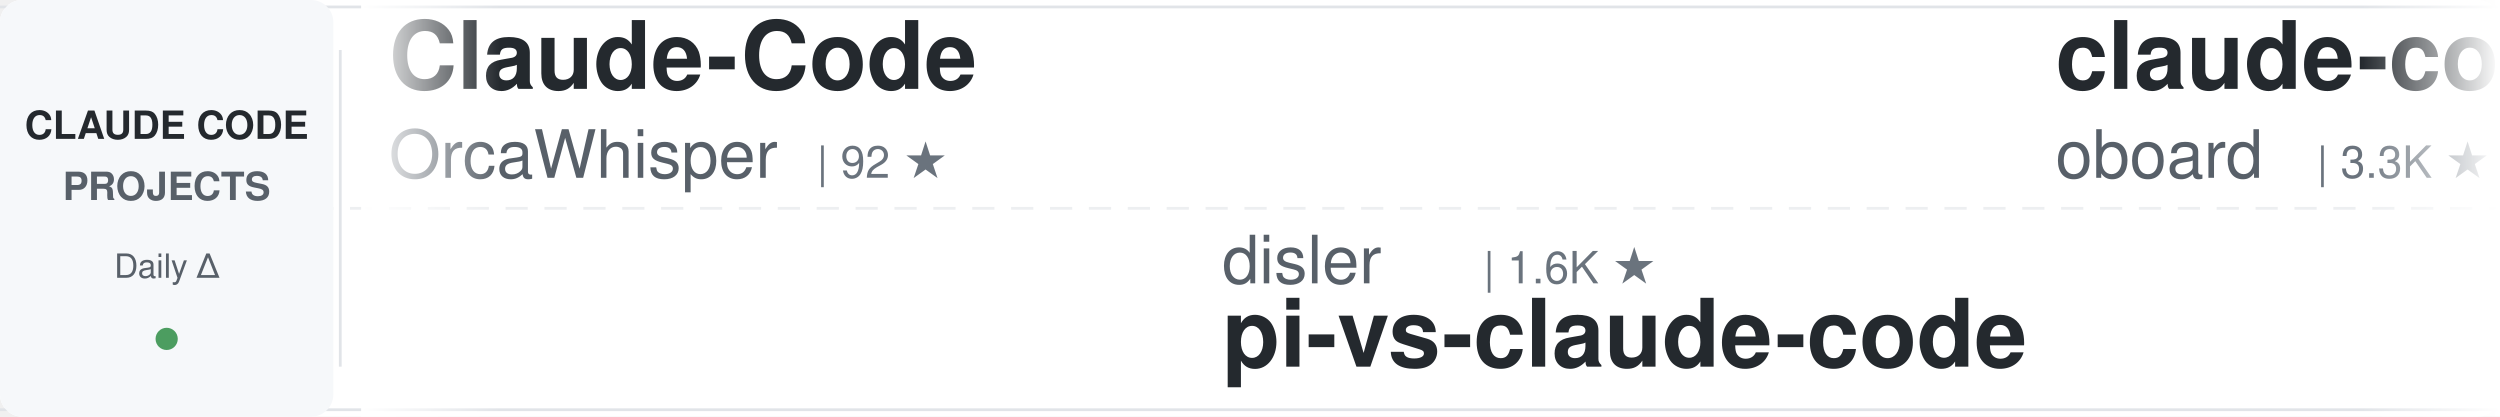
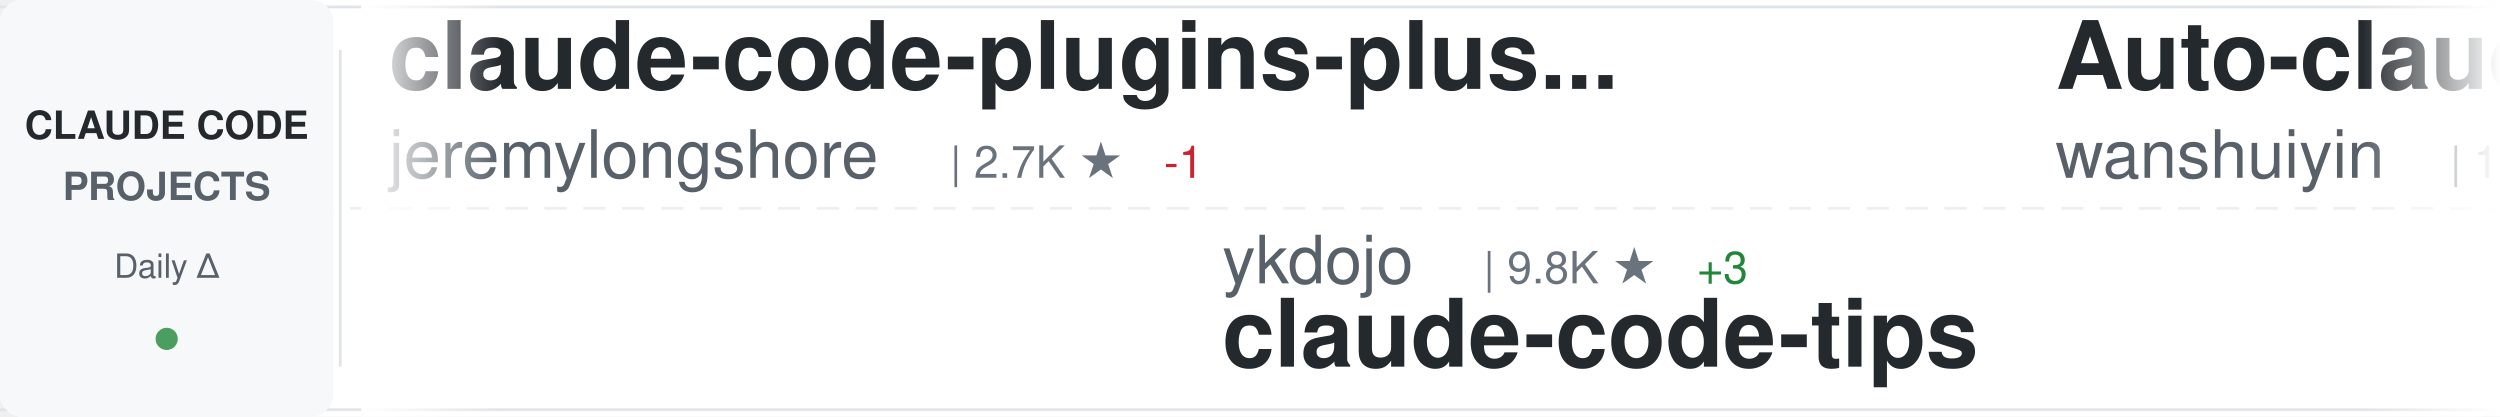
<svg xmlns="http://www.w3.org/2000/svg" width="900" height="150">
  <defs>
    <linearGradient id="awesomeLeftFade" x1="0%" y1="0%" x2="100%" y2="0%">
      <stop offset="0%" style="stop-color:#ffffff;stop-opacity:1" />
      <stop offset="100%" style="stop-color:#ffffff;stop-opacity:0" />
    </linearGradient>
    <linearGradient id="awesomeRightFade" x1="0%" y1="0%" x2="100%" y2="0%">
      <stop offset="0%" style="stop-color:#ffffff;stop-opacity:0" />
      <stop offset="100%" style="stop-color:#ffffff;stop-opacity:1" />
    </linearGradient>
  </defs>
  <rect width="900" height="150" fill="#ffffff" rx="8" />
  <rect x="0" y="2" width="900" height="1" fill="#e1e4e8" />
  <rect x="0" y="147" width="900" height="1" fill="#e1e4e8" />
  <line x1="0" y1="75" x2="900" y2="75" stroke="#e1e4e8" stroke-width="1" stroke-dasharray="8 6" opacity="0.6" />
  <rect x="0" y="0" width="120" height="150" fill="#f6f8fa" rx="8" />
  <text x="60" y="50" font-family="-apple-system, BlinkMacSystemFont, 'Segoe UI', Helvetica, Arial, sans-serif" font-size="14" font-weight="600" fill="#24292e" text-anchor="middle">CLAUDE CODE</text>
  <text x="60" y="72" font-family="-apple-system, BlinkMacSystemFont, 'Segoe UI', Helvetica, Arial, sans-serif" font-size="14" font-weight="600" fill="#586069" text-anchor="middle">PROJECTS</text>
  <text x="60" y="100" font-family="-apple-system, BlinkMacSystemFont, 'Segoe UI', Helvetica, Arial, sans-serif" font-size="12" font-weight="500" fill="#586069" text-anchor="middle">Daily Δ</text>
  <circle cx="60" cy="122" r="4" fill="#22863a" opacity="0.8" />
  <rect x="122" y="18" width="1" height="114" fill="#e1e4e8" />
  <clipPath id="awesomeTickerClip">
    <rect x="130" y="0" width="770" height="150" />
  </clipPath>
  <g clip-path="url(#awesomeTickerClip)">
    <g id="awesomeTickerItems">
      <animateTransform attributeName="transform" attributeType="XML" type="translate" from="0 0" to="-3000 0" dur="54s" repeatCount="indefinite" />
      <g transform="translate(0, 0)">
-         <text x="140" y="32" font-family="-apple-system, BlinkMacSystemFont, 'Segoe UI', Helvetica, Arial, sans-serif" font-size="34" font-weight="600" fill="#24292e">Claude-Code</text>
-         <text x="140" y="64" font-family="-apple-system, BlinkMacSystemFont, 'Segoe UI', Helvetica, Arial, sans-serif" font-size="24" font-weight="400" fill="#586069">OrcaWhisper</text>
-         <text x="294" y="64" font-family="-apple-system, BlinkMacSystemFont, 'Segoe UI', Helvetica, Arial, sans-serif" font-size="16" font-weight="500" fill="#6a737d">| 92 ★</text>
+         <text x="140" y="32" font-family="-apple-system, BlinkMacSystemFont, 'Segoe UI', Helvetica, Arial, sans-serif" font-size="34" font-weight="600" fill="#24292e">claude-code-plugins-plus...</text>
+         <text x="140" y="64" font-family="-apple-system, BlinkMacSystemFont, 'Segoe UI', Helvetica, Arial, sans-serif" font-size="24" font-weight="400" fill="#586069">jeremylongshore</text>
+         <text x="342" y="64" font-family="-apple-system, BlinkMacSystemFont, 'Segoe UI', Helvetica, Arial, sans-serif" font-size="16" font-weight="500" fill="#6a737d">| 2.7K ★</text>
+         <text x="419" y="64" font-family="-apple-system, BlinkMacSystemFont, 'Segoe UI', Helvetica, Arial, sans-serif" font-size="16" font-weight="500" fill="#cb2431"> -1</text>
      </g>
      <g transform="translate(300, 0)">
-         <text x="140" y="102" font-family="-apple-system, BlinkMacSystemFont, 'Segoe UI', Helvetica, Arial, sans-serif" font-size="24" font-weight="400" fill="#586069">disler</text>
-         <text x="234" y="102" font-family="-apple-system, BlinkMacSystemFont, 'Segoe UI', Helvetica, Arial, sans-serif" font-size="16" font-weight="500" fill="#6a737d">| 1.6K ★</text>
-         <text x="140" y="132" font-family="-apple-system, BlinkMacSystemFont, 'Segoe UI', Helvetica, Arial, sans-serif" font-size="34" font-weight="600" fill="#24292e">pi-vs-claude-code</text>
+         <text x="140" y="102" font-family="-apple-system, BlinkMacSystemFont, 'Segoe UI', Helvetica, Arial, sans-serif" font-size="24" font-weight="400" fill="#586069">ykdojo</text>
+         <text x="234" y="102" font-family="-apple-system, BlinkMacSystemFont, 'Segoe UI', Helvetica, Arial, sans-serif" font-size="16" font-weight="500" fill="#6a737d">| 9.8K ★</text>
+         <text x="311" y="102" font-family="-apple-system, BlinkMacSystemFont, 'Segoe UI', Helvetica, Arial, sans-serif" font-size="16" font-weight="500" fill="#22863a"> +3</text>
+         <text x="140" y="132" font-family="-apple-system, BlinkMacSystemFont, 'Segoe UI', Helvetica, Arial, sans-serif" font-size="34" font-weight="600" fill="#24292e">claude-code-tips</text>
      </g>
      <g transform="translate(600, 0)">
-         <text x="140" y="32" font-family="-apple-system, BlinkMacSystemFont, 'Segoe UI', Helvetica, Arial, sans-serif" font-size="34" font-weight="600" fill="#24292e">claude-code-rev</text>
-         <text x="140" y="64" font-family="-apple-system, BlinkMacSystemFont, 'Segoe UI', Helvetica, Arial, sans-serif" font-size="24" font-weight="400" fill="#586069">oboard</text>
-         <text x="234" y="64" font-family="-apple-system, BlinkMacSystemFont, 'Segoe UI', Helvetica, Arial, sans-serif" font-size="16" font-weight="500" fill="#6a737d">| 3.3K ★</text>
-         <text x="311" y="64" font-family="-apple-system, BlinkMacSystemFont, 'Segoe UI', Helvetica, Arial, sans-serif" font-size="16" font-weight="500" fill="#cb2431"> -1</text>
+         <text x="140" y="32" font-family="-apple-system, BlinkMacSystemFont, 'Segoe UI', Helvetica, Arial, sans-serif" font-size="34" font-weight="600" fill="#24292e">Auto-claude-code-researc...</text>
+         <text x="140" y="64" font-family="-apple-system, BlinkMacSystemFont, 'Segoe UI', Helvetica, Arial, sans-serif" font-size="24" font-weight="400" fill="#586069">wanshuiyin</text>
+         <text x="282" y="64" font-family="-apple-system, BlinkMacSystemFont, 'Segoe UI', Helvetica, Arial, sans-serif" font-size="16" font-weight="500" fill="#6a737d">| 14.9K ★</text>
+         <text x="368" y="64" font-family="-apple-system, BlinkMacSystemFont, 'Segoe UI', Helvetica, Arial, sans-serif" font-size="16" font-weight="500" fill="#22863a"> +5</text>
      </g>
      <g transform="translate(900, 0)">
-         <text x="140" y="102" font-family="-apple-system, BlinkMacSystemFont, 'Segoe UI', Helvetica, Arial, sans-serif" font-size="24" font-weight="400" fill="#586069">AICoderTudou</text>
-         <text x="306" y="102" font-family="-apple-system, BlinkMacSystemFont, 'Segoe UI', Helvetica, Arial, sans-serif" font-size="16" font-weight="500" fill="#6a737d">| 496 ★</text>
-         <text x="140" y="132" font-family="-apple-system, BlinkMacSystemFont, 'Segoe UI', Helvetica, Arial, sans-serif" font-size="34" font-weight="600" fill="#24292e">claude-code-tudou</text>
+         <text x="140" y="102" font-family="-apple-system, BlinkMacSystemFont, 'Segoe UI', Helvetica, Arial, sans-serif" font-size="24" font-weight="400" fill="#586069">zstmfhy</text>
+         <text x="246" y="102" font-family="-apple-system, BlinkMacSystemFont, 'Segoe UI', Helvetica, Arial, sans-serif" font-size="16" font-weight="500" fill="#6a737d">| 190 ★</text>
+         <text x="140" y="132" font-family="-apple-system, BlinkMacSystemFont, 'Segoe UI', Helvetica, Arial, sans-serif" font-size="34" font-weight="600" fill="#24292e">Claude-code</text>
      </g>
      <g transform="translate(1200, 0)">
-         <text x="140" y="32" font-family="-apple-system, BlinkMacSystemFont, 'Segoe UI', Helvetica, Arial, sans-serif" font-size="34" font-weight="600" fill="#24292e">claude-code-hub</text>
-         <text x="140" y="64" font-family="-apple-system, BlinkMacSystemFont, 'Segoe UI', Helvetica, Arial, sans-serif" font-size="24" font-weight="400" fill="#586069">ding113</text>
-         <text x="246" y="64" font-family="-apple-system, BlinkMacSystemFont, 'Segoe UI', Helvetica, Arial, sans-serif" font-size="16" font-weight="500" fill="#6a737d">| 3.3K ★</text>
+         <text x="140" y="32" font-family="-apple-system, BlinkMacSystemFont, 'Segoe UI', Helvetica, Arial, sans-serif" font-size="34" font-weight="600" fill="#24292e">collection-claude-code-s...</text>
+         <text x="140" y="64" font-family="-apple-system, BlinkMacSystemFont, 'Segoe UI', Helvetica, Arial, sans-serif" font-size="24" font-weight="400" fill="#586069">chauncygu</text>
+         <text x="270" y="64" font-family="-apple-system, BlinkMacSystemFont, 'Segoe UI', Helvetica, Arial, sans-serif" font-size="16" font-weight="500" fill="#6a737d">| 2.8K ★</text>
      </g>
      <g transform="translate(1500, 0)">
-         <text x="140" y="102" font-family="-apple-system, BlinkMacSystemFont, 'Segoe UI', Helvetica, Arial, sans-serif" font-size="24" font-weight="400" fill="#586069">musistudio</text>
-         <text x="282" y="102" font-family="-apple-system, BlinkMacSystemFont, 'Segoe UI', Helvetica, Arial, sans-serif" font-size="16" font-weight="500" fill="#6a737d">| 36.7K ★</text>
-         <text x="140" y="132" font-family="-apple-system, BlinkMacSystemFont, 'Segoe UI', Helvetica, Arial, sans-serif" font-size="34" font-weight="600" fill="#24292e">claude-code-router</text>
+         <text x="140" y="102" font-family="-apple-system, BlinkMacSystemFont, 'Segoe UI', Helvetica, Arial, sans-serif" font-size="24" font-weight="400" fill="#586069">lintsinghua</text>
+         <text x="294" y="102" font-family="-apple-system, BlinkMacSystemFont, 'Segoe UI', Helvetica, Arial, sans-serif" font-size="16" font-weight="500" fill="#6a737d">| 4.1K ★</text>
+         <text x="371" y="102" font-family="-apple-system, BlinkMacSystemFont, 'Segoe UI', Helvetica, Arial, sans-serif" font-size="16" font-weight="500" fill="#22863a"> +3</text>
+         <text x="140" y="132" font-family="-apple-system, BlinkMacSystemFont, 'Segoe UI', Helvetica, Arial, sans-serif" font-size="34" font-weight="600" fill="#24292e">claude-code-book</text>
      </g>
      <g transform="translate(1800, 0)">
-         <text x="140" y="32" font-family="-apple-system, BlinkMacSystemFont, 'Segoe UI', Helvetica, Arial, sans-serif" font-size="34" font-weight="600" fill="#24292e">system_prompts_leaks</text>
-         <text x="140" y="64" font-family="-apple-system, BlinkMacSystemFont, 'Segoe UI', Helvetica, Arial, sans-serif" font-size="24" font-weight="400" fill="#586069">asgeirtj</text>
-         <text x="258" y="64" font-family="-apple-system, BlinkMacSystemFont, 'Segoe UI', Helvetica, Arial, sans-serif" font-size="16" font-weight="500" fill="#6a737d">| 63.2K ★</text>
-         <text x="344" y="64" font-family="-apple-system, BlinkMacSystemFont, 'Segoe UI', Helvetica, Arial, sans-serif" font-size="16" font-weight="500" fill="#22863a"> +9</text>
+         <text x="140" y="32" font-family="-apple-system, BlinkMacSystemFont, 'Segoe UI', Helvetica, Arial, sans-serif" font-size="34" font-weight="600" fill="#24292e">claude-code-source</text>
+         <text x="140" y="64" font-family="-apple-system, BlinkMacSystemFont, 'Segoe UI', Helvetica, Arial, sans-serif" font-size="24" font-weight="400" fill="#586069">AprilNEA</text>
+         <text x="258" y="64" font-family="-apple-system, BlinkMacSystemFont, 'Segoe UI', Helvetica, Arial, sans-serif" font-size="16" font-weight="500" fill="#6a737d">| 390 ★</text>
      </g>
      <g transform="translate(2100, 0)">
-         <text x="140" y="102" font-family="-apple-system, BlinkMacSystemFont, 'Segoe UI', Helvetica, Arial, sans-serif" font-size="24" font-weight="400" fill="#586069">ChrisWiles</text>
-         <text x="282" y="102" font-family="-apple-system, BlinkMacSystemFont, 'Segoe UI', Helvetica, Arial, sans-serif" font-size="16" font-weight="500" fill="#6a737d">| 6.0K ★</text>
-         <text x="140" y="132" font-family="-apple-system, BlinkMacSystemFont, 'Segoe UI', Helvetica, Arial, sans-serif" font-size="34" font-weight="600" fill="#24292e">claude-code-showcase</text>
+         <text x="140" y="102" font-family="-apple-system, BlinkMacSystemFont, 'Segoe UI', Helvetica, Arial, sans-serif" font-size="24" font-weight="400" fill="#586069">davila7</text>
+         <text x="246" y="102" font-family="-apple-system, BlinkMacSystemFont, 'Segoe UI', Helvetica, Arial, sans-serif" font-size="16" font-weight="500" fill="#6a737d">| 30.3K ★</text>
+         <text x="332" y="102" font-family="-apple-system, BlinkMacSystemFont, 'Segoe UI', Helvetica, Arial, sans-serif" font-size="16" font-weight="500" fill="#22863a"> +3</text>
+         <text x="140" y="132" font-family="-apple-system, BlinkMacSystemFont, 'Segoe UI', Helvetica, Arial, sans-serif" font-size="34" font-weight="600" fill="#24292e">claude-code-templates</text>
      </g>
      <g transform="translate(2400, 0)">
-         <text x="140" y="32" font-family="-apple-system, BlinkMacSystemFont, 'Segoe UI', Helvetica, Arial, sans-serif" font-size="34" font-weight="600" fill="#24292e">awesome-claude-code-suba...</text>
-         <text x="140" y="64" font-family="-apple-system, BlinkMacSystemFont, 'Segoe UI', Helvetica, Arial, sans-serif" font-size="24" font-weight="400" fill="#586069">VoltAgent</text>
-         <text x="270" y="64" font-family="-apple-system, BlinkMacSystemFont, 'Segoe UI', Helvetica, Arial, sans-serif" font-size="16" font-weight="500" fill="#6a737d">| 24.5K ★</text>
-         <text x="356" y="64" font-family="-apple-system, BlinkMacSystemFont, 'Segoe UI', Helvetica, Arial, sans-serif" font-size="16" font-weight="500" fill="#22863a"> +3</text>
+         <text x="140" y="32" font-family="-apple-system, BlinkMacSystemFont, 'Segoe UI', Helvetica, Arial, sans-serif" font-size="34" font-weight="600" fill="#24292e">claude-code-showcase</text>
+         <text x="140" y="64" font-family="-apple-system, BlinkMacSystemFont, 'Segoe UI', Helvetica, Arial, sans-serif" font-size="24" font-weight="400" fill="#586069">ChrisWiles</text>
+         <text x="282" y="64" font-family="-apple-system, BlinkMacSystemFont, 'Segoe UI', Helvetica, Arial, sans-serif" font-size="16" font-weight="500" fill="#6a737d">| 6.0K ★</text>
+         <text x="359" y="64" font-family="-apple-system, BlinkMacSystemFont, 'Segoe UI', Helvetica, Arial, sans-serif" font-size="16" font-weight="500" fill="#cb2431"> -1</text>
      </g>
      <g transform="translate(2700, 0)">
-         <text x="140" y="102" font-family="-apple-system, BlinkMacSystemFont, 'Segoe UI', Helvetica, Arial, sans-serif" font-size="24" font-weight="400" fill="#586069">anthropics</text>
-         <text x="282" y="102" font-family="-apple-system, BlinkMacSystemFont, 'Segoe UI', Helvetica, Arial, sans-serif" font-size="16" font-weight="500" fill="#6a737d">| 949 ★</text>
-         <text x="140" y="132" font-family="-apple-system, BlinkMacSystemFont, 'Segoe UI', Helvetica, Arial, sans-serif" font-size="34" font-weight="600" fill="#24292e">claude-code-base-action</text>
+         <text x="140" y="102" font-family="-apple-system, BlinkMacSystemFont, 'Segoe UI', Helvetica, Arial, sans-serif" font-size="24" font-weight="400" fill="#586069">OneRedOak</text>
+         <text x="270" y="102" font-family="-apple-system, BlinkMacSystemFont, 'Segoe UI', Helvetica, Arial, sans-serif" font-size="16" font-weight="500" fill="#6a737d">| 3.9K ★</text>
+         <text x="140" y="132" font-family="-apple-system, BlinkMacSystemFont, 'Segoe UI', Helvetica, Arial, sans-serif" font-size="34" font-weight="600" fill="#24292e">claude-code-workflows</text>
      </g>
      <g transform="translate(3000, 0)">
-         <text x="140" y="32" font-family="-apple-system, BlinkMacSystemFont, 'Segoe UI', Helvetica, Arial, sans-serif" font-size="34" font-weight="600" fill="#24292e">Claude-Code</text>
-         <text x="140" y="64" font-family="-apple-system, BlinkMacSystemFont, 'Segoe UI', Helvetica, Arial, sans-serif" font-size="24" font-weight="400" fill="#586069">OrcaWhisper</text>
-         <text x="294" y="64" font-family="-apple-system, BlinkMacSystemFont, 'Segoe UI', Helvetica, Arial, sans-serif" font-size="16" font-weight="500" fill="#6a737d">| 92 ★</text>
+         <text x="140" y="32" font-family="-apple-system, BlinkMacSystemFont, 'Segoe UI', Helvetica, Arial, sans-serif" font-size="34" font-weight="600" fill="#24292e">claude-code-plugins-plus...</text>
+         <text x="140" y="64" font-family="-apple-system, BlinkMacSystemFont, 'Segoe UI', Helvetica, Arial, sans-serif" font-size="24" font-weight="400" fill="#586069">jeremylongshore</text>
+         <text x="342" y="64" font-family="-apple-system, BlinkMacSystemFont, 'Segoe UI', Helvetica, Arial, sans-serif" font-size="16" font-weight="500" fill="#6a737d">| 2.7K ★</text>
+         <text x="419" y="64" font-family="-apple-system, BlinkMacSystemFont, 'Segoe UI', Helvetica, Arial, sans-serif" font-size="16" font-weight="500" fill="#cb2431"> -1</text>
      </g>
      <g transform="translate(3300, 0)">
-         <text x="140" y="102" font-family="-apple-system, BlinkMacSystemFont, 'Segoe UI', Helvetica, Arial, sans-serif" font-size="24" font-weight="400" fill="#586069">disler</text>
-         <text x="234" y="102" font-family="-apple-system, BlinkMacSystemFont, 'Segoe UI', Helvetica, Arial, sans-serif" font-size="16" font-weight="500" fill="#6a737d">| 1.6K ★</text>
-         <text x="140" y="132" font-family="-apple-system, BlinkMacSystemFont, 'Segoe UI', Helvetica, Arial, sans-serif" font-size="34" font-weight="600" fill="#24292e">pi-vs-claude-code</text>
+         <text x="140" y="102" font-family="-apple-system, BlinkMacSystemFont, 'Segoe UI', Helvetica, Arial, sans-serif" font-size="24" font-weight="400" fill="#586069">ykdojo</text>
+         <text x="234" y="102" font-family="-apple-system, BlinkMacSystemFont, 'Segoe UI', Helvetica, Arial, sans-serif" font-size="16" font-weight="500" fill="#6a737d">| 9.8K ★</text>
+         <text x="311" y="102" font-family="-apple-system, BlinkMacSystemFont, 'Segoe UI', Helvetica, Arial, sans-serif" font-size="16" font-weight="500" fill="#22863a"> +3</text>
+         <text x="140" y="132" font-family="-apple-system, BlinkMacSystemFont, 'Segoe UI', Helvetica, Arial, sans-serif" font-size="34" font-weight="600" fill="#24292e">claude-code-tips</text>
      </g>
      <g transform="translate(3600, 0)">
-         <text x="140" y="32" font-family="-apple-system, BlinkMacSystemFont, 'Segoe UI', Helvetica, Arial, sans-serif" font-size="34" font-weight="600" fill="#24292e">claude-code-rev</text>
-         <text x="140" y="64" font-family="-apple-system, BlinkMacSystemFont, 'Segoe UI', Helvetica, Arial, sans-serif" font-size="24" font-weight="400" fill="#586069">oboard</text>
-         <text x="234" y="64" font-family="-apple-system, BlinkMacSystemFont, 'Segoe UI', Helvetica, Arial, sans-serif" font-size="16" font-weight="500" fill="#6a737d">| 3.3K ★</text>
-         <text x="311" y="64" font-family="-apple-system, BlinkMacSystemFont, 'Segoe UI', Helvetica, Arial, sans-serif" font-size="16" font-weight="500" fill="#cb2431"> -1</text>
+         <text x="140" y="32" font-family="-apple-system, BlinkMacSystemFont, 'Segoe UI', Helvetica, Arial, sans-serif" font-size="34" font-weight="600" fill="#24292e">Auto-claude-code-researc...</text>
+         <text x="140" y="64" font-family="-apple-system, BlinkMacSystemFont, 'Segoe UI', Helvetica, Arial, sans-serif" font-size="24" font-weight="400" fill="#586069">wanshuiyin</text>
+         <text x="282" y="64" font-family="-apple-system, BlinkMacSystemFont, 'Segoe UI', Helvetica, Arial, sans-serif" font-size="16" font-weight="500" fill="#6a737d">| 14.9K ★</text>
+         <text x="368" y="64" font-family="-apple-system, BlinkMacSystemFont, 'Segoe UI', Helvetica, Arial, sans-serif" font-size="16" font-weight="500" fill="#22863a"> +5</text>
      </g>
      <g transform="translate(3900, 0)">
-         <text x="140" y="102" font-family="-apple-system, BlinkMacSystemFont, 'Segoe UI', Helvetica, Arial, sans-serif" font-size="24" font-weight="400" fill="#586069">AICoderTudou</text>
-         <text x="306" y="102" font-family="-apple-system, BlinkMacSystemFont, 'Segoe UI', Helvetica, Arial, sans-serif" font-size="16" font-weight="500" fill="#6a737d">| 496 ★</text>
-         <text x="140" y="132" font-family="-apple-system, BlinkMacSystemFont, 'Segoe UI', Helvetica, Arial, sans-serif" font-size="34" font-weight="600" fill="#24292e">claude-code-tudou</text>
+         <text x="140" y="102" font-family="-apple-system, BlinkMacSystemFont, 'Segoe UI', Helvetica, Arial, sans-serif" font-size="24" font-weight="400" fill="#586069">zstmfhy</text>
+         <text x="246" y="102" font-family="-apple-system, BlinkMacSystemFont, 'Segoe UI', Helvetica, Arial, sans-serif" font-size="16" font-weight="500" fill="#6a737d">| 190 ★</text>
+         <text x="140" y="132" font-family="-apple-system, BlinkMacSystemFont, 'Segoe UI', Helvetica, Arial, sans-serif" font-size="34" font-weight="600" fill="#24292e">Claude-code</text>
      </g>
    </g>
  </g>
  <rect x="130" y="0" width="50" height="150" fill="url(#awesomeLeftFade)" />
  <rect x="850" y="0" width="50" height="150" fill="url(#awesomeRightFade)" />
</svg>
